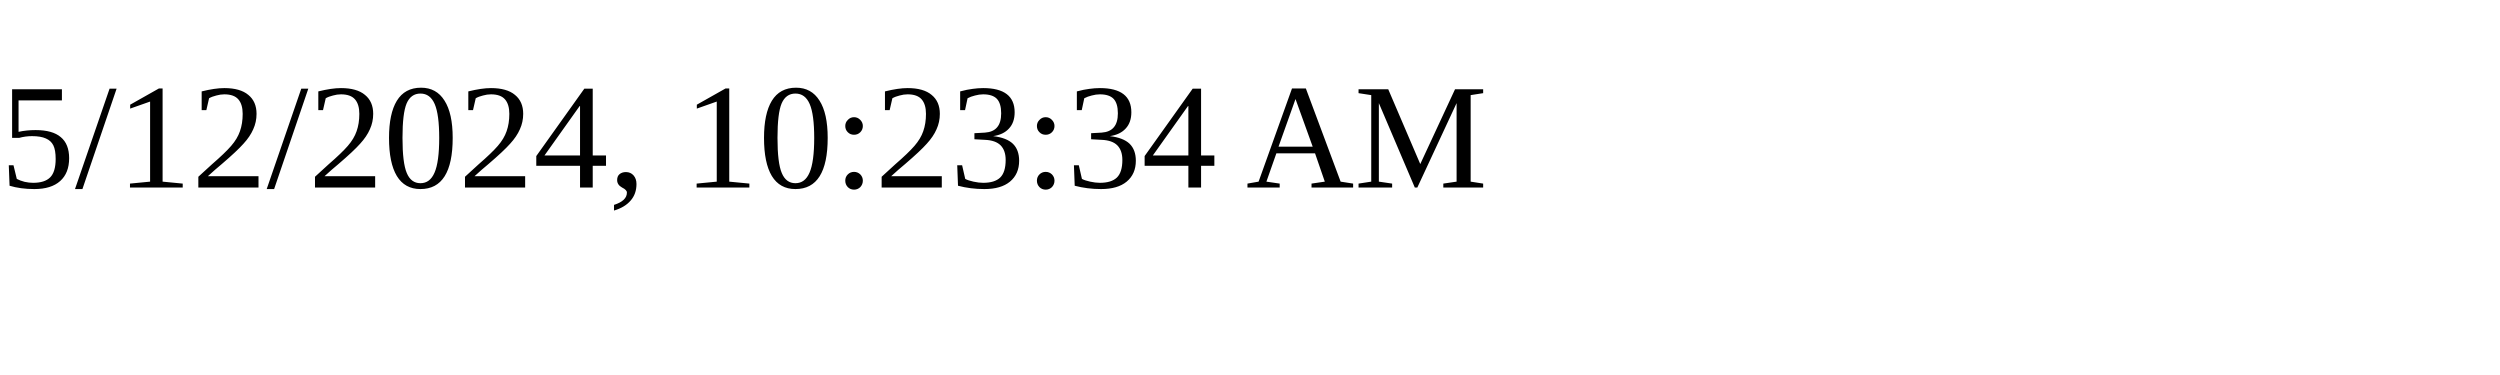
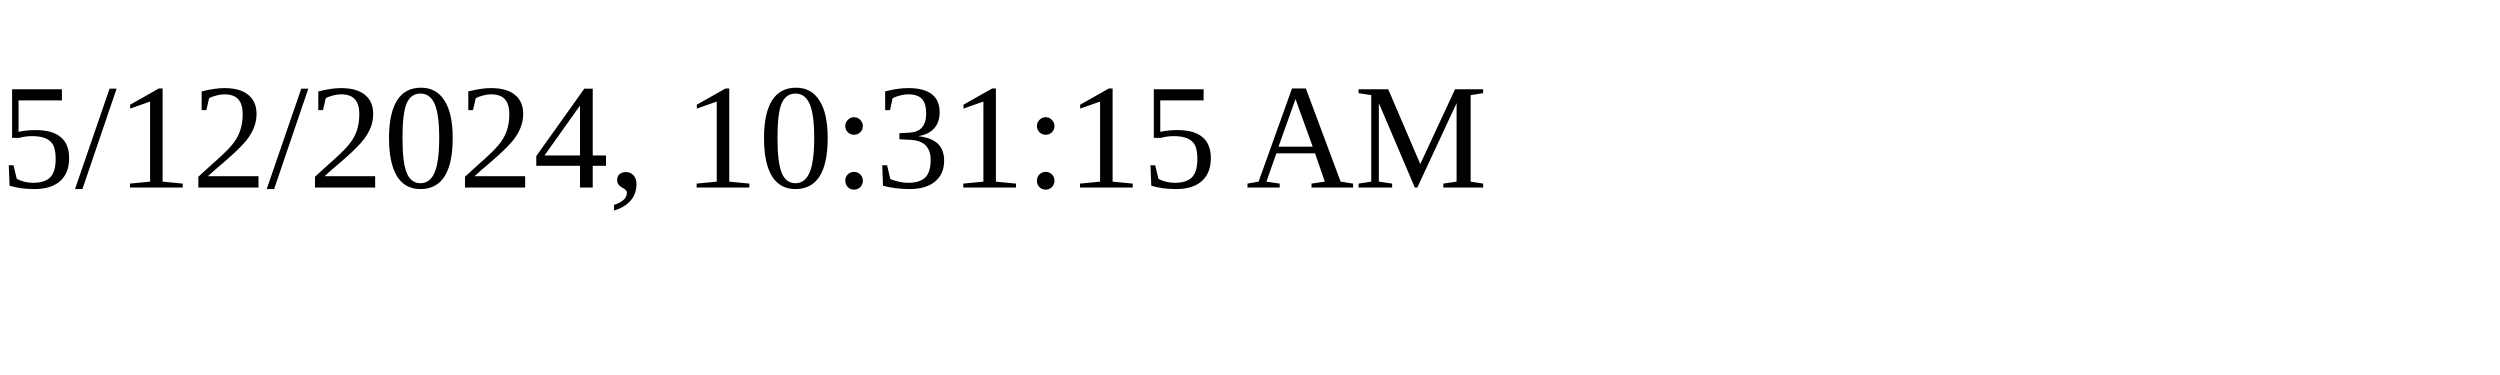
<svg xmlns="http://www.w3.org/2000/svg" height="30" width="200">
-   <text x="0" y="15">5/12/2024, 10:23:34 AM</text>
+   <text x="0" y="15">5/12/2024, 10:31:15 AM</text>
</svg>
